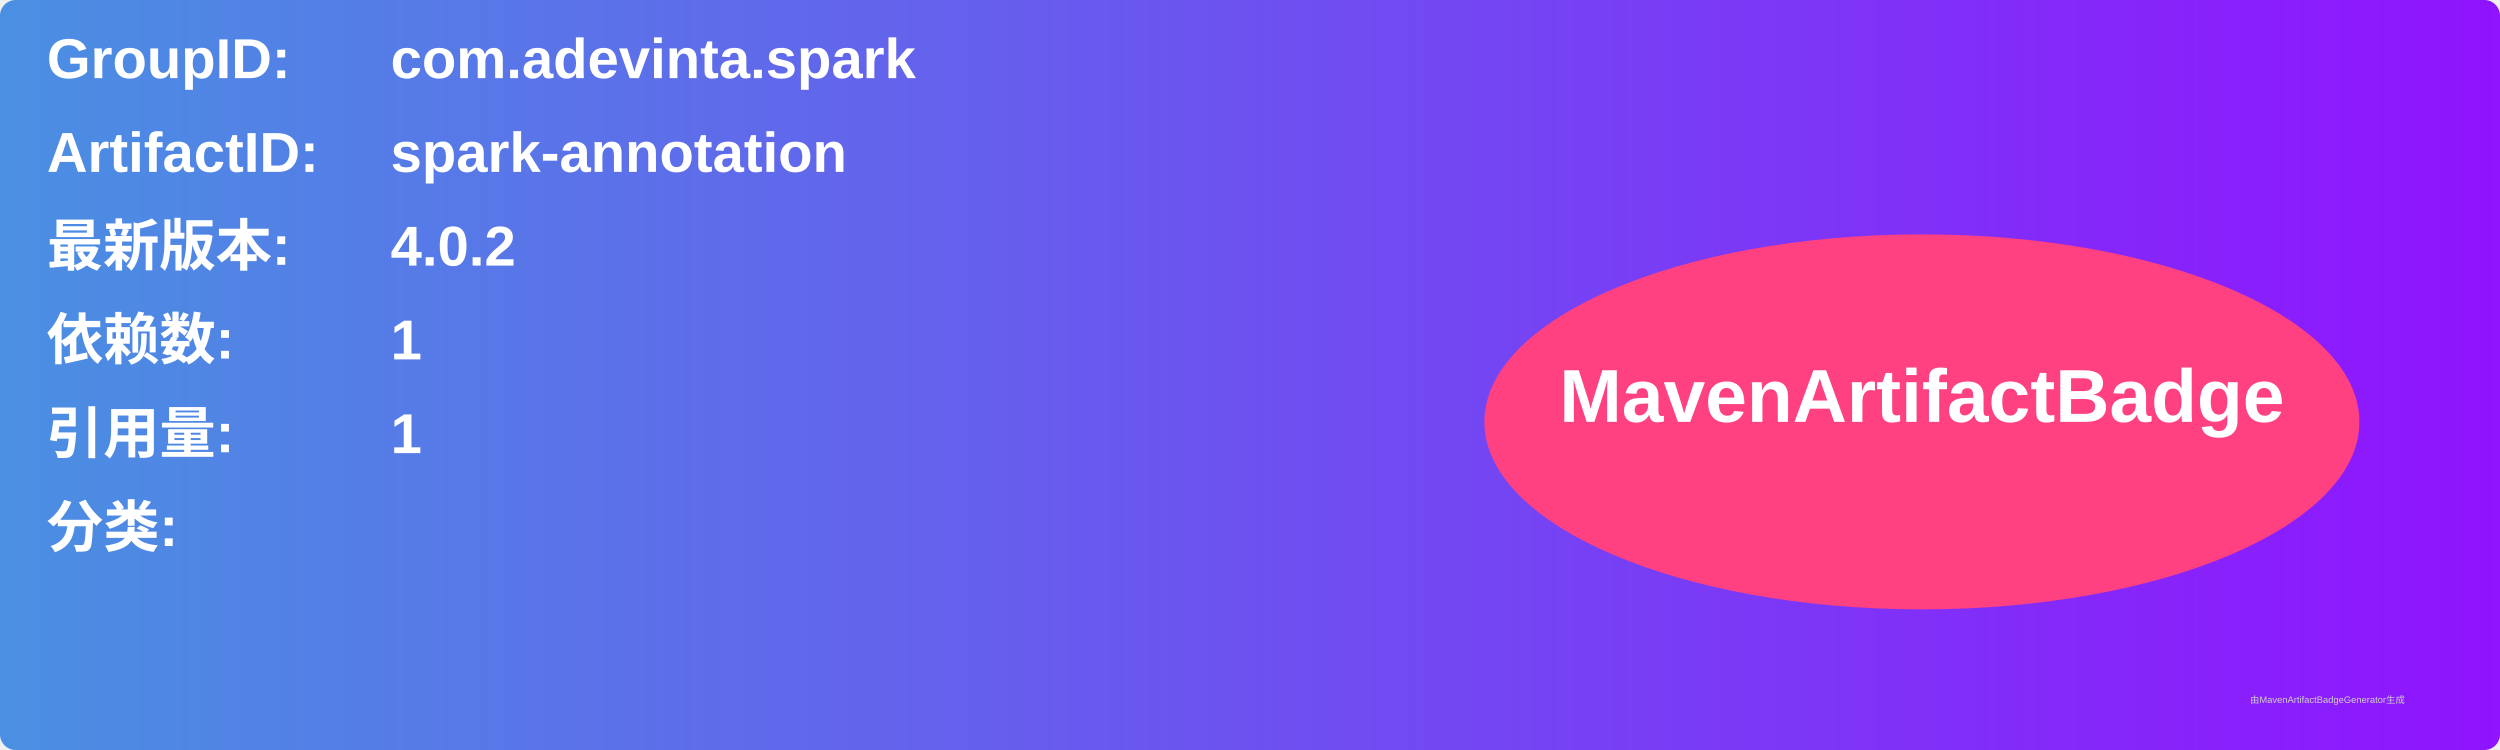
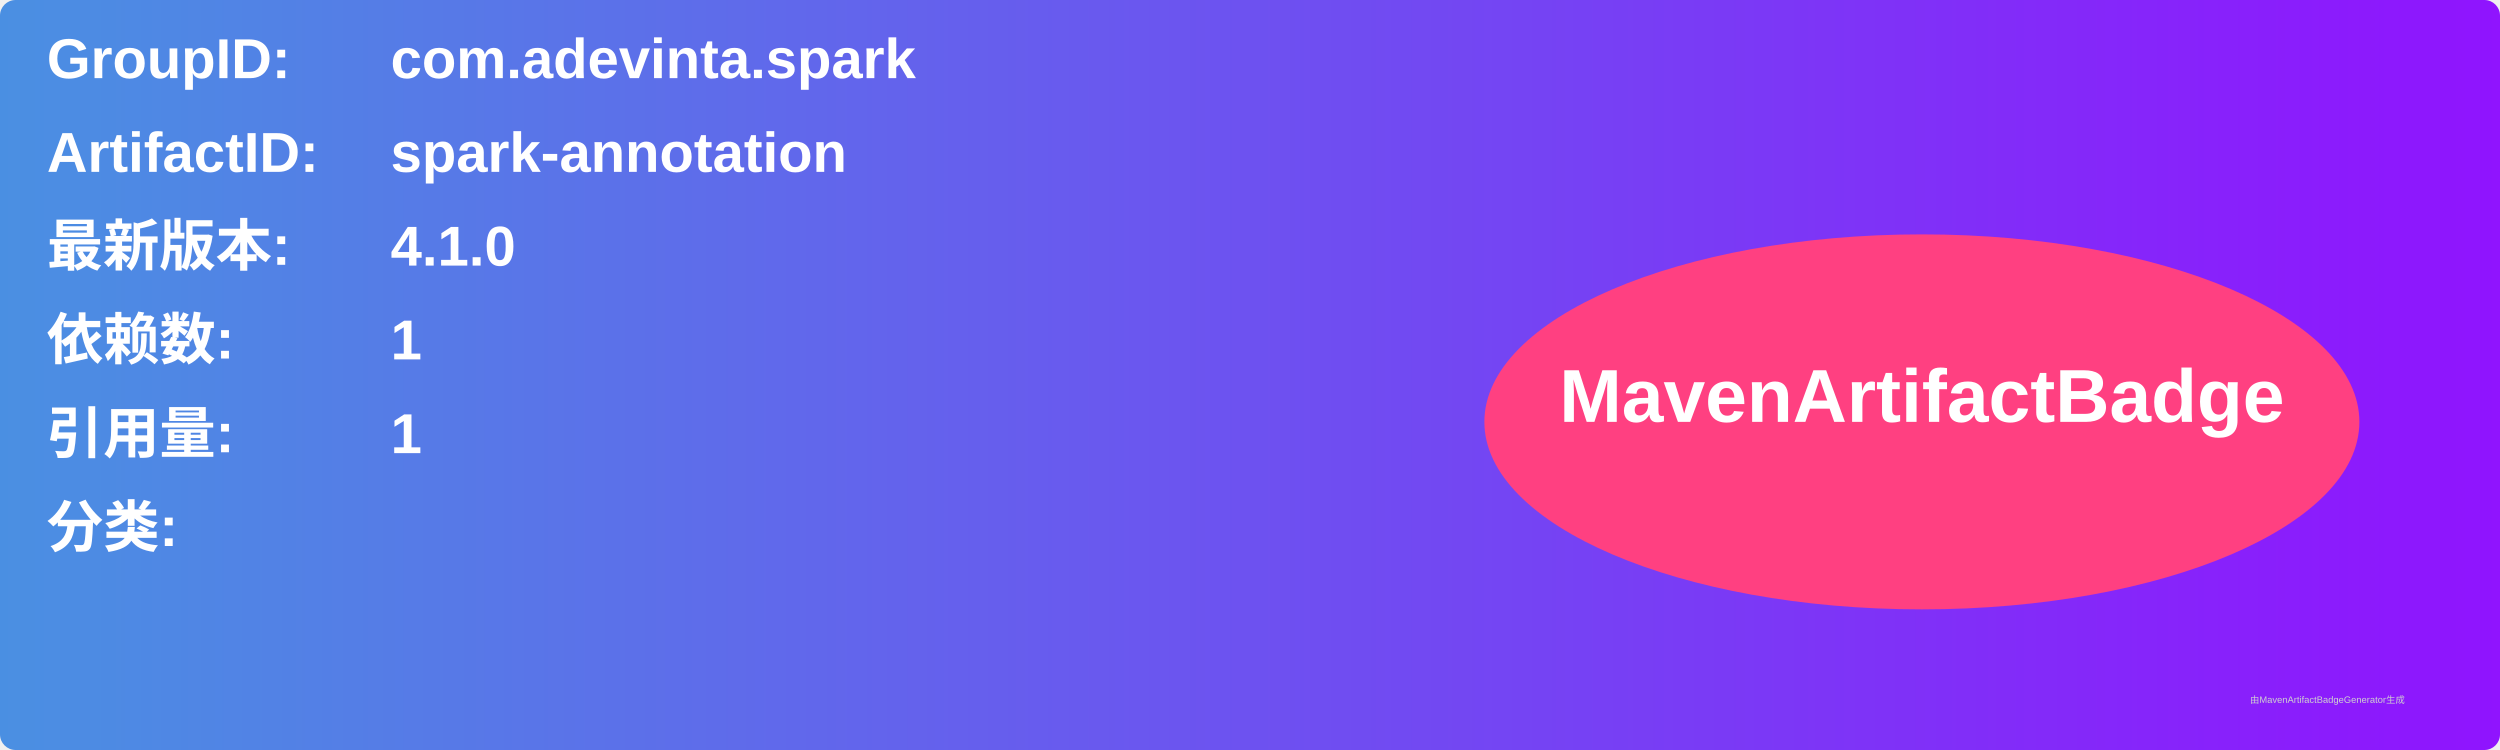
<svg xmlns="http://www.w3.org/2000/svg" width="800" height="240" viewBox="0 0 800 240">
  <linearGradient id="grad" x1="0%" y1="0%" x2="100%" y2="0%">
    <stop offset="0%" stop-color="#4a90e2" />
    <stop offset="100%" stop-color="#9013fe" />
  </linearGradient>
  <rect width="100%" height="100%" rx="5" ry="5" fill="url(#grad)" />
  <g transform="translate(15, 15)">
    <text x="0" y="10" font-family="Arial" font-size="18" fill="white" font-weight="bold" width="260">GroupID:</text>
    <text x="110" y="10" font-family="Arial" font-size="18" fill="white" font-weight="bold" width="460">com.adevinta.spark</text>
    <text x="0" y="40" font-family="Arial" font-size="18" fill="white" font-weight="bold" width="260">ArtifactID:</text>
    <text x="110" y="40" font-family="Arial" font-size="18" fill="white" font-weight="bold" width="460">spark-annotation</text>
    <text x="0" y="70" font-family="Arial" font-size="18" fill="white" font-weight="bold">最新版本:</text>
    <text x="110" y="70" font-family="Arial" font-size="18" fill="white" font-weight="bold">
-       <tspan font-weight="bold">4.0.2</tspan>
+       <tspan font-weight="bold">4.1.0</tspan>
    </text>
    <text x="0" y="100" font-family="Arial" font-size="18" fill="white" font-weight="bold">依赖数: </text>
    <text x="110" y="100" font-family="Arial" font-size="18" fill="white">
      <tspan font-weight="bold">1</tspan>
    </text>
    <text x="0" y="130" font-family="Arial" font-size="18" fill="white" font-weight="bold">引用量: </text>
    <text x="110" y="130" font-family="Arial" font-size="18" fill="white">
      <tspan font-weight="bold">1</tspan>
    </text>
    <text x="0" y="160" font-family="Arial" font-size="18" fill="white" font-weight="bold">分类:</text>
    <text x="10" y="190" font-family="Arial" font-size="10" fill="white">
      <tspan font-weight="bold" />
    </text>
    <ellipse cx="600" cy="120" rx="140" ry="60" fill="#ff4081" />
    <text x="600" y="120" text-anchor="middle" font-family="Arial" font-size="24" fill="white" font-weight="bold">MavenArtifactBadge</text>
  </g>
  <text x="720" y="225" font-family="Arial" font-size="3" fill="#d0d0d0">由MavenArtifactBadgeGenerator生成</text>
</svg>
